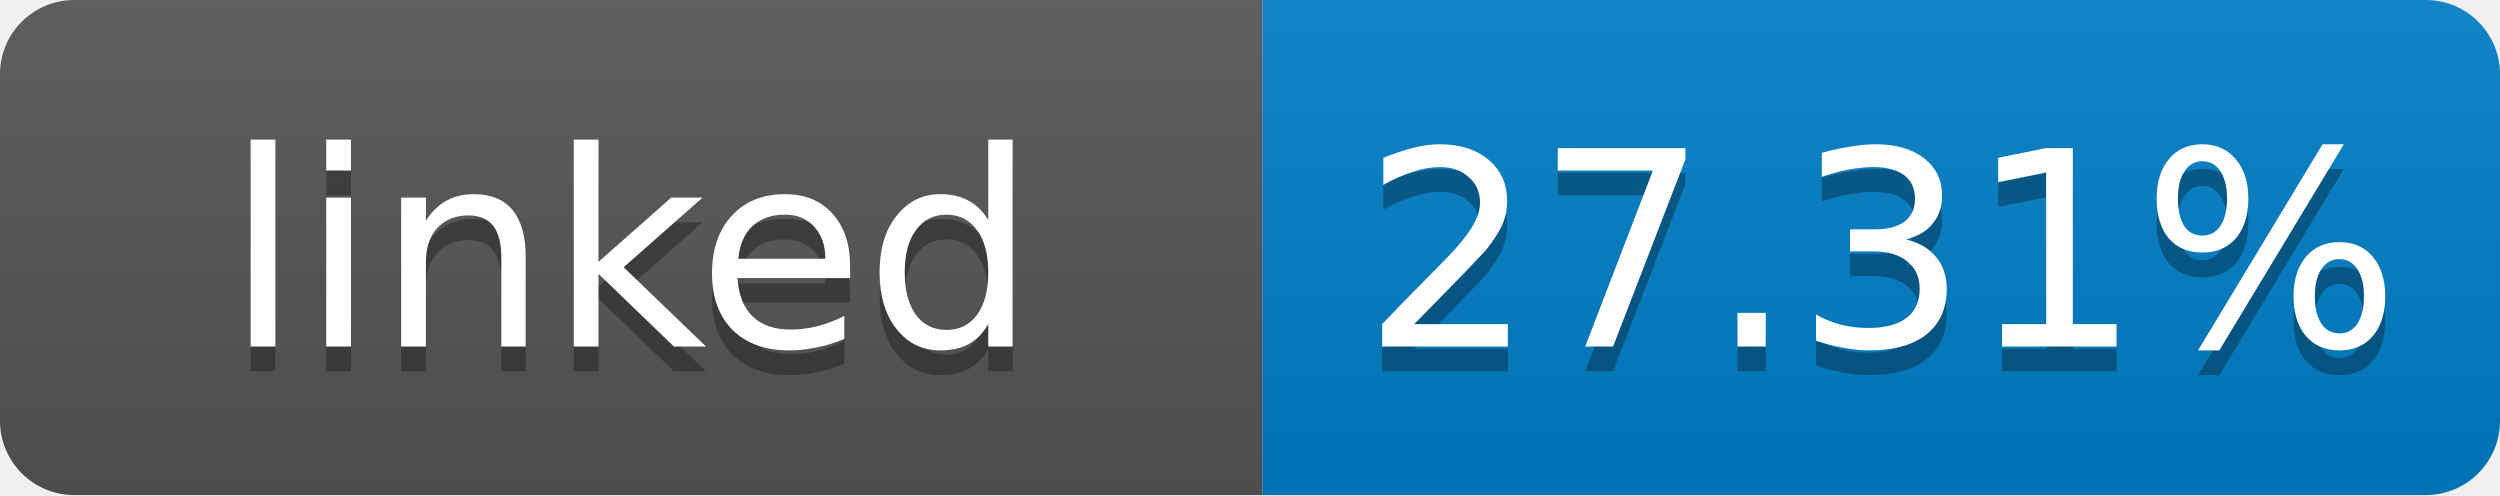
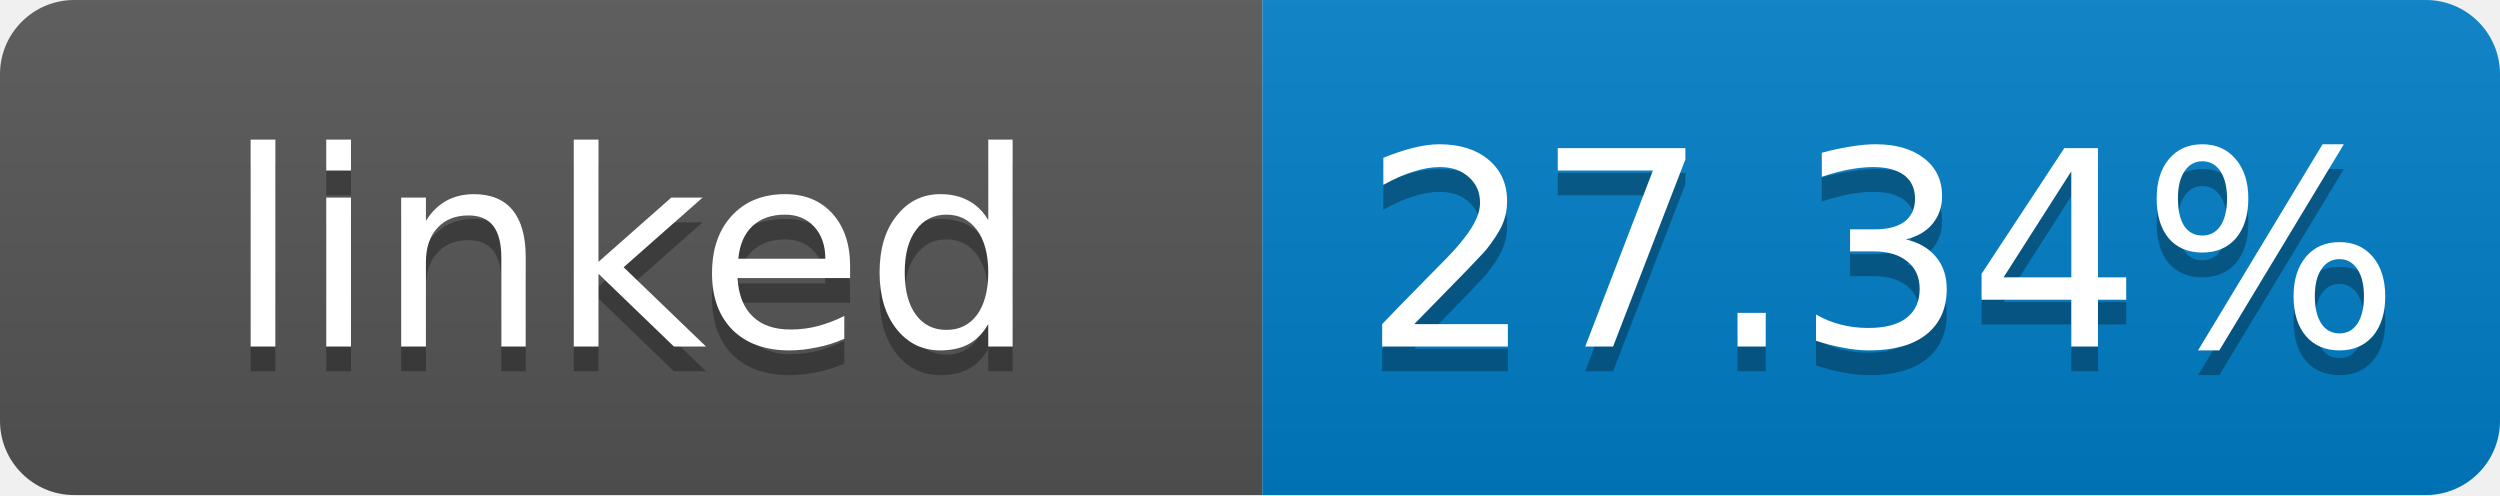
- <svg xmlns="http://www.w3.org/2000/svg" width="101" height="20" role="img" aria-label="linked: 27.31%">
+ <svg xmlns="http://www.w3.org/2000/svg" width="101" height="20" role="img" aria-label="linked: 27.34%">
  <linearGradient id="s" x2="0" y2="100%">
    <stop offset="0" stop-color="#bbb" stop-opacity=".1" />
    <stop offset="1" stop-opacity=".1" />
  </linearGradient>
  <clipPath id="r">
    <rect width="101" height="20" rx="3" fill="#fff" />
  </clipPath>
  <g clip-path="url(#r)">
    <rect width="51" height="20" fill="#555" />
    <rect x="51" width="50" height="20" fill="#007ec6" />
    <rect width="101" height="20" fill="url(#s)" />
  </g>
  <g fill="#fff" text-anchor="middle" font-family="Verdana,Geneva,DejaVu Sans,sans-serif" font-size="11">
    <text x="25.5" y="15" fill="#010101" fill-opacity=".3">linked</text>
    <text x="25.5" y="14">linked</text>
-     <text x="76" y="15" fill="#010101" fill-opacity=".3">27.31%</text>
-     <text x="76" y="14">27.31%</text>
+     <text x="76" y="15" fill="#010101" fill-opacity=".3">27.34%</text>
+     <text x="76" y="14">27.34%</text>
  </g>
</svg>
